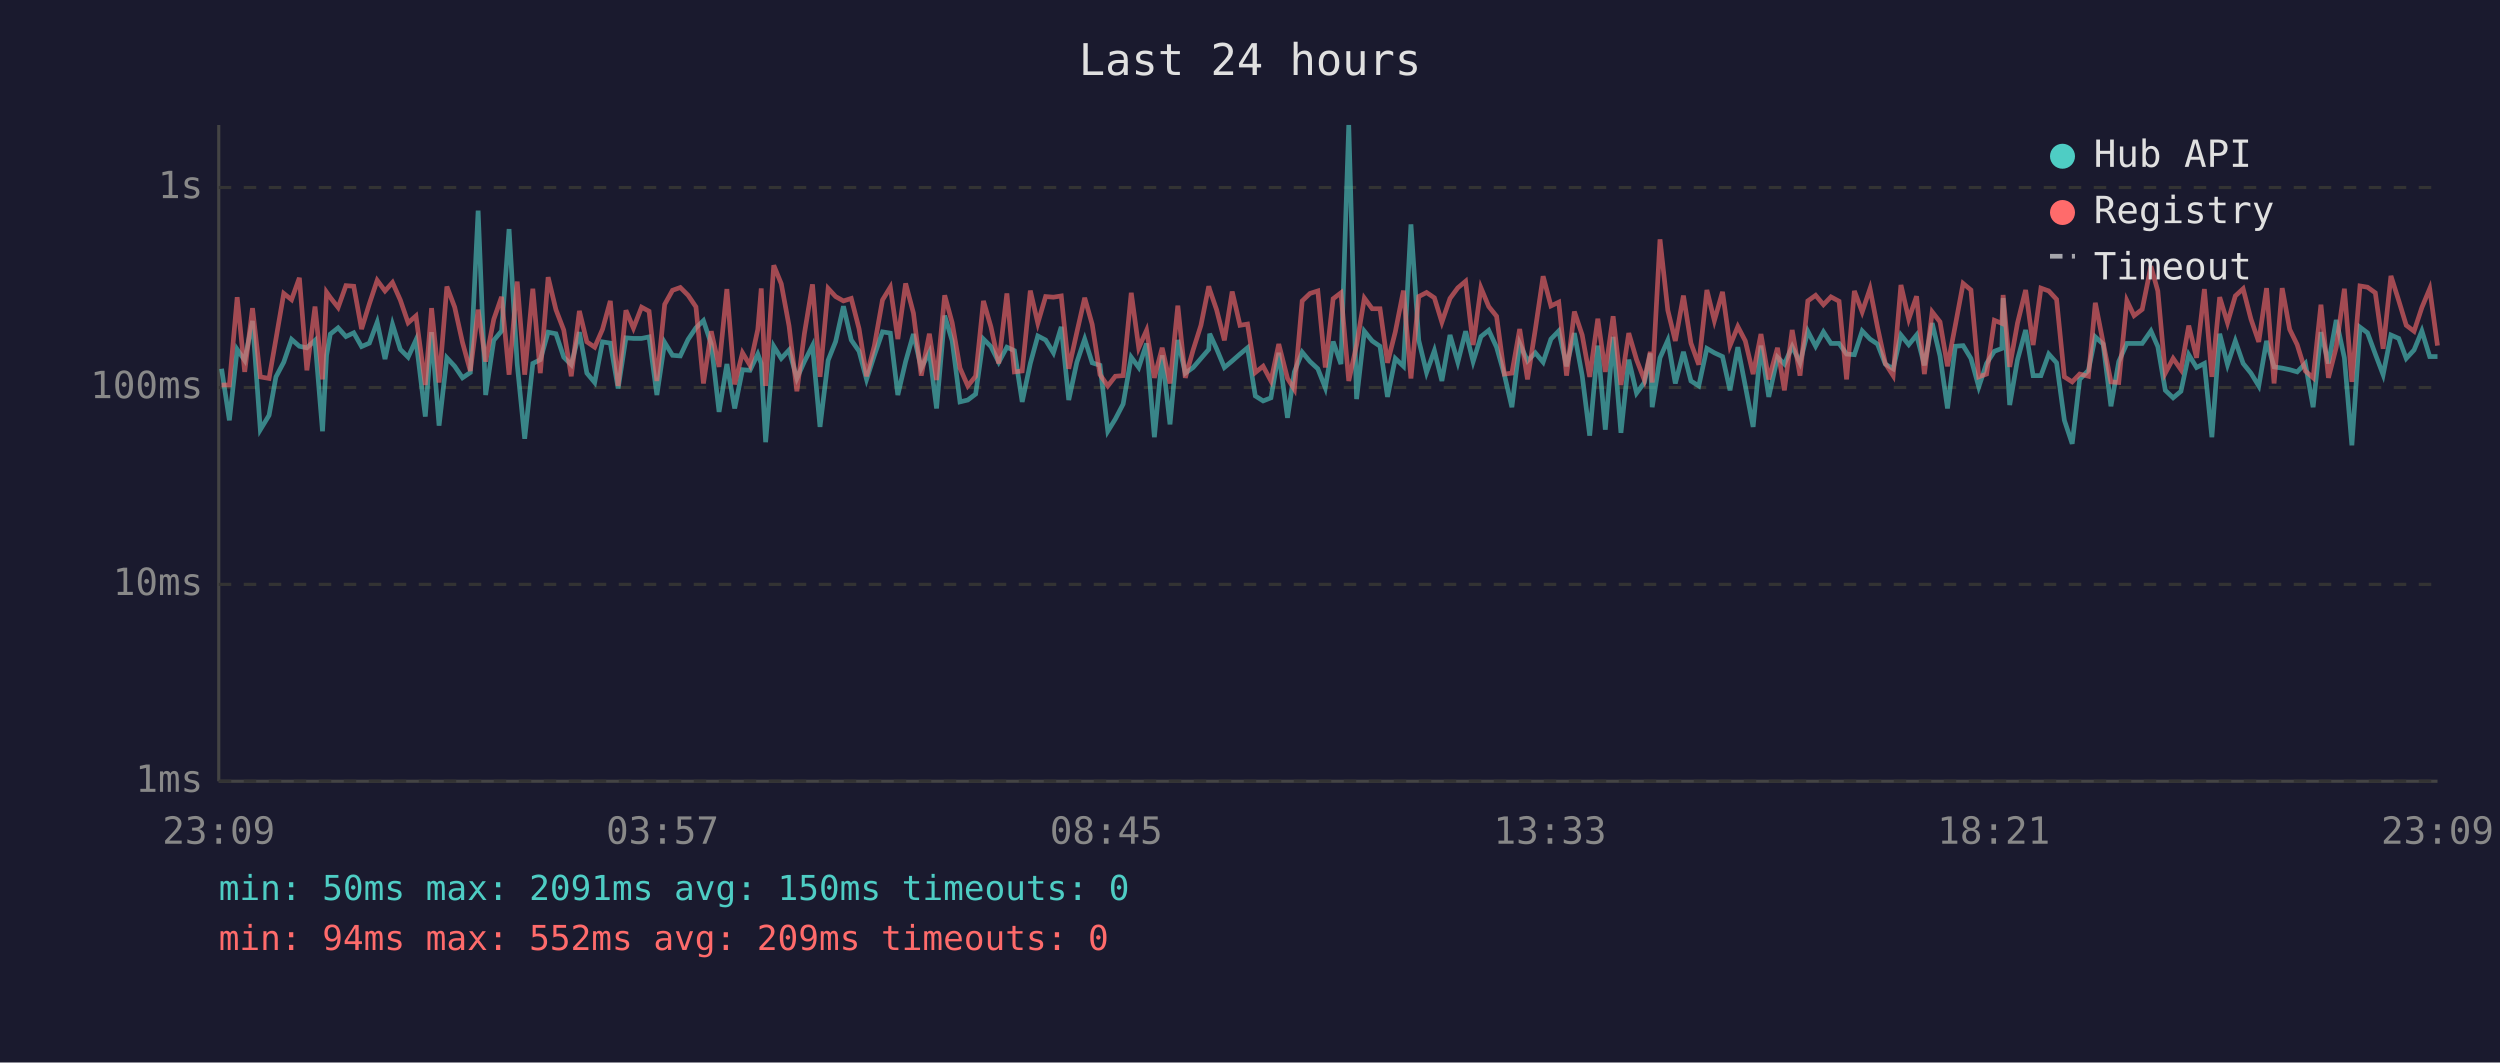
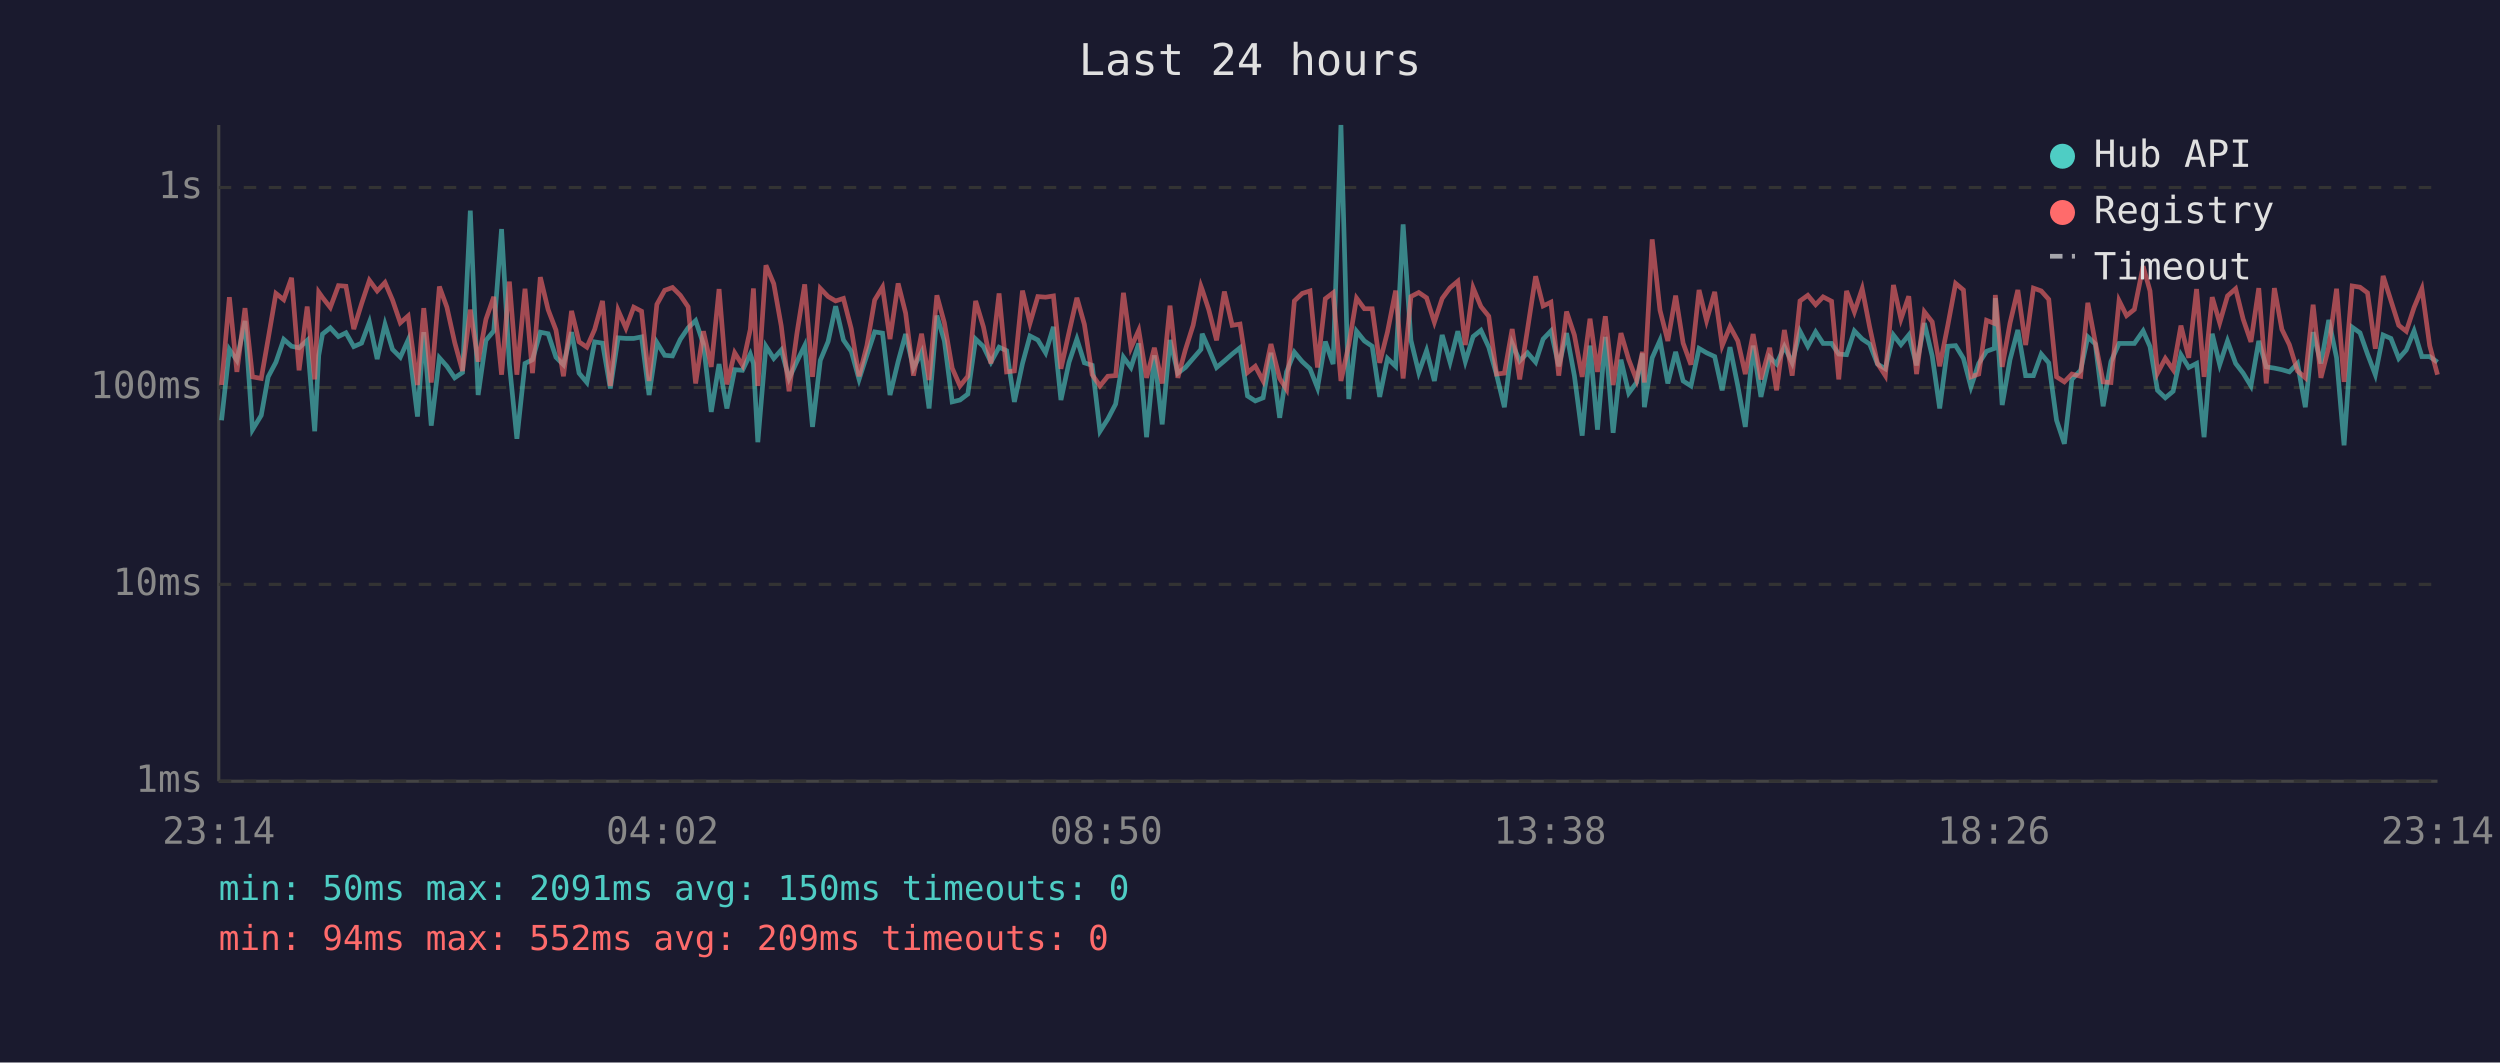
<svg xmlns="http://www.w3.org/2000/svg" viewBox="0 0 800 340" font-family="monospace" font-size="12">
  <rect width="800" height="340" fill="#1a1a2e" />
  <text x="400" y="24" fill="#e0e0e0" font-size="14" text-anchor="middle">Last 24 hours</text>
  <line x1="70" y1="40" x2="70" y2="250" stroke="#444" stroke-width="1" />
  <line x1="70" y1="250" x2="780" y2="250" stroke="#444" stroke-width="1" />
  <line x1="70" y1="250" x2="780" y2="250" stroke="#333" stroke-width="1" stroke-dasharray="4" />
  <text x="65" y="250" fill="#888" text-anchor="end" dominant-baseline="middle">1ms</text>
  <line x1="70" y1="187" x2="780" y2="187" stroke="#333" stroke-width="1" stroke-dasharray="4" />
  <text x="65" y="187" fill="#888" text-anchor="end" dominant-baseline="middle">10ms</text>
  <line x1="70" y1="124" x2="780" y2="124" stroke="#333" stroke-width="1" stroke-dasharray="4" />
  <text x="65" y="124" fill="#888" text-anchor="end" dominant-baseline="middle">100ms</text>
  <line x1="70" y1="60" x2="780" y2="60" stroke="#333" stroke-width="1" stroke-dasharray="4" />
  <text x="65" y="60" fill="#888" text-anchor="end" dominant-baseline="middle">1s</text>
-   <text x="70" y="270" fill="#888" text-anchor="middle">23:09</text>
-   <text x="212" y="270" fill="#888" text-anchor="middle">03:57</text>
-   <text x="354" y="270" fill="#888" text-anchor="middle">08:45</text>
-   <text x="496" y="270" fill="#888" text-anchor="middle">13:33</text>
-   <text x="638" y="270" fill="#888" text-anchor="middle">18:21</text>
-   <text x="780" y="270" fill="#888" text-anchor="middle">23:09</text>
-   <polyline points="70.9,118.0 73.4,134.5 75.9,111.8 78.3,115.3 80.8,102.7 83.3,137.5 86.1,132.9 88.3,120.6 90.8,115.9 93.3,108.6 95.8,110.8 98.2,111.3 100.8,108.9 103.2,138.0 104.5,113.7 105.7,106.9 108.2,104.9 110.7,107.7 113.2,106.5 115.7,110.9 118.2,109.8 120.7,103.1 123.2,114.9 125.6,103.8 128.1,111.8 130.6,114.3 133.1,108.8 136.1,133.3 138.1,106.3 140.5,136.2 143.0,114.5 145.5,117.2 148.0,120.9 150.5,119.2 153.0,67.4 155.4,126.4 158.0,108.9 160.5,105.9 162.9,73.3 165.5,116.5 167.9,140.4 170.5,116.3 172.9,115.1 175.4,106.3 177.9,106.8 180.4,114.3 182.8,116.7 185.4,106.3 187.8,119.4 190.3,122.4 192.8,109.4 195.3,109.8 197.8,124.3 200.3,108.1 202.7,108.3 205.3,108.3 207.7,107.8 210.2,126.4 212.7,109.6 215.2,113.7 217.7,113.9 220.2,108.6 222.7,104.9 225.1,102.6 227.6,110.1 230.1,131.8 232.6,116.5 235.1,130.7 237.6,118.3 240.0,118.5 242.5,113.3 243.6,116.3 245.0,141.5 247.6,110.8 250.0,114.7 252.5,112.0 255.0,121.1 257.4,115.7 260.0,110.6 262.4,136.6 265.0,115.3 267.4,109.3 269.9,98.0 272.4,108.8 274.9,112.4 277.3,121.4 279.8,113.7 282.4,106.2 284.9,106.6 287.3,126.4 289.8,115.7 292.3,106.9 294.8,117.8 297.4,112.7 299.7,130.7 302.3,101.0 304.7,109.1 307.2,128.6 309.7,128.0 312.2,126.1 314.7,108.5 317.1,110.9 319.6,115.9 322.2,111.1 324.6,112.2 327.1,128.6 329.7,116.3 332.1,107.5 334.6,108.8 337.1,112.9 339.6,104.6 342.0,128.0 344.6,115.9 347.1,108.5 349.5,116.1 352.0,116.9 354.5,138.0 356.9,134.1 359.4,129.3 362.0,114.3 364.4,117.6 366.9,109.9 369.4,139.9 371.9,113.7 374.4,135.8 376.9,108.8 379.3,119.4 381.8,117.6 384.3,114.7 386.8,111.8 387.1,106.8 389.3,111.6 391.8,117.6 394.3,115.5 396.8,113.3 399.2,111.3 401.7,126.7 404.2,128.3 406.7,127.3 409.2,112.9 412.0,133.7 414.2,119.0 416.7,112.7 419.2,115.7 421.7,118.0 424.1,124.1 426.6,109.3 429.1,116.5 431.6,40.0 434.1,127.7 436.6,106.0 439.1,109.1 441.6,110.8 444.0,127.0 446.5,114.7 449.1,117.2 451.5,71.8 454.0,108.9 456.5,119.2 459.0,112.2 461.4,121.9 464.0,107.2 466.5,115.9 469.0,106.0 471.4,115.7 473.9,107.7 476.4,105.7 478.9,111.1 481.4,119.9 483.8,130.3 486.3,109.9 488.8,115.5 491.3,112.9 493.8,115.9 496.3,108.5 498.8,105.9 501.3,117.2 503.8,106.6 506.3,120.2 508.7,139.4 511.3,110.6 513.7,137.5 516.2,107.8 518.7,138.5 521.2,115.1 523.7,125.8 526.2,122.4 528.1,113.1 528.7,130.3 531.2,114.5 533.7,108.9 536.1,122.7 538.7,112.6 541.1,121.9 543.6,123.5 546.2,111.5 548.6,112.9 551.2,114.1 553.6,124.9 556.1,111.1 558.5,123.5 561.0,136.6 563.5,110.6 566.0,127.0 568.8,114.3 571.0,116.5 573.5,110.9 576.0,116.1 578.5,106.0 581.0,110.8 583.5,106.2 585.9,109.9 588.5,109.9 590.9,113.3 593.4,113.5 595.9,105.9 598.4,108.5 600.8,110.1 603.3,116.5 605.8,118.0 608.3,107.2 610.8,110.3 613.3,107.2 615.8,116.9 618.3,103.4 620.8,113.9 623.2,130.7 625.7,110.8 628.2,110.6 630.7,114.7 633.2,123.8 635.7,116.3 638.2,112.4 640.6,111.5 641.0,95.4 643.1,129.6 645.6,115.1 648.2,105.6 650.6,120.2 653.1,120.2 655.6,113.3 658.1,116.1 660.6,134.5 663.1,142.0 665.5,121.4 668.3,118.5 670.5,107.8 673.0,110.1 675.5,130.0 678.0,115.7 680.6,109.9 682.9,109.9 685.5,109.9 688.3,105.9 690.5,110.9 692.9,124.9 695.4,127.3 697.9,125.2 700.4,113.5 702.9,117.6 705.4,116.3 707.8,139.9 710.3,106.8 712.8,116.7 715.3,109.1 717.8,116.3 720.3,119.4 722.8,123.5 725.3,109.1 727.7,117.4 730.3,117.8 732.7,118.3 735.1,119.0 737.7,116.3 740.2,130.3 742.7,106.3 745.1,116.3 747.6,102.4 750.2,114.5 752.6,142.5 755.2,104.7 757.6,106.5 760.1,113.3 762.6,119.9 765.1,107.2 767.6,108.3 770.0,114.7 772.5,112.0 775.0,105.9 777.5,114.1 780.0,114.1" fill="none" stroke="#4ecdc4" stroke-width="1.5" opacity="0.6" />
-   <polyline points="70.9,123.2 73.4,123.2 75.9,95.1 78.3,119.0 80.8,98.6 83.3,120.6 86.1,121.1 88.3,108.5 90.8,93.9 93.3,95.9 95.8,88.9 98.2,118.5 100.8,98.1 103.2,121.4 104.5,93.5 105.7,95.2 108.2,98.4 110.7,91.4 113.2,91.6 115.7,105.3 118.2,97.2 120.7,89.7 123.2,93.1 125.6,90.4 128.1,96.0 130.6,103.3 133.1,101.1 136.1,123.2 138.1,98.6 140.5,122.4 143.0,91.7 145.5,98.3 148.0,109.6 150.5,118.7 153.0,99.1 155.4,115.7 158.0,102.2 160.5,95.0 162.9,119.9 165.5,90.1 167.9,119.9 170.5,92.4 172.9,119.4 175.4,88.7 177.9,99.1 180.4,105.6 182.8,120.4 185.4,99.5 187.8,109.4 190.3,111.1 192.8,105.4 195.3,96.3 197.8,123.5 200.3,99.3 202.7,105.0 205.3,98.3 207.7,99.6 210.2,121.9 212.7,97.4 215.2,92.9 217.7,92.0 220.2,94.5 222.7,98.2 225.1,122.7 227.6,106.0 230.1,117.4 232.6,92.5 235.1,123.0 237.6,112.9 240.0,116.9 242.5,105.4 243.6,92.3 245.0,123.5 247.6,84.9 250.0,90.8 252.5,104.3 255.0,125.2 257.4,106.8 260.0,91.0 262.4,120.6 265.0,92.3 267.4,94.9 269.9,96.3 272.4,95.5 274.9,105.2 277.3,120.4 279.8,110.6 282.4,96.0 284.9,91.9 287.3,108.5 289.8,90.7 292.3,100.2 294.8,120.2 297.4,106.8 299.7,121.6 302.3,94.5 304.7,103.3 307.2,117.8 309.7,123.5 312.2,120.4 314.7,96.3 317.1,104.6 319.6,116.3 322.2,93.9 324.6,119.0 327.1,118.7 329.7,93.0 332.1,103.4 334.6,94.9 337.1,95.1 339.6,94.7 342.0,118.0 344.6,106.3 347.1,95.3 349.5,103.8 352.0,119.9 354.5,123.5 356.9,120.4 359.4,120.2 362.0,93.7 364.4,111.3 366.9,105.7 369.4,120.9 371.9,111.3 374.4,122.7 376.9,97.8 379.3,120.9 381.8,112.0 384.3,104.1 386.8,91.6 387.1,92.7 389.3,99.1 391.8,108.9 394.3,93.3 396.8,104.1 399.2,103.7 401.7,119.2 404.2,117.2 406.7,121.9 409.2,110.1 412.0,121.1 414.2,124.6 416.7,96.3 419.2,93.9 421.7,93.1 424.1,117.6 426.6,95.6 429.1,93.7 431.6,121.9 434.1,110.4 436.6,95.4 439.1,98.8 441.6,98.8 444.0,116.1 446.5,106.2 449.1,93.0 451.5,121.1 454.0,94.9 456.5,93.6 459.0,95.3 461.4,103.1 464.0,95.5 466.5,92.1 469.0,90.0 471.4,110.4 473.9,92.1 476.4,98.1 478.9,101.2 481.4,119.7 483.8,119.4 486.3,105.3 488.8,121.4 491.3,105.4 493.8,88.4 496.3,97.9 498.8,96.7 501.3,120.2 503.8,99.7 506.3,107.2 508.7,120.6 511.3,102.0 513.7,119.0 516.2,101.2 518.7,123.2 521.2,106.6 523.7,115.1 526.2,121.6 528.1,112.6 528.7,122.4 531.2,76.6 533.7,99.3 536.1,109.1 538.7,94.6 541.1,109.8 543.6,116.7 546.2,92.8 548.6,102.6 551.2,93.4 553.6,110.6 556.1,104.5 558.5,109.1 561.0,119.7 563.5,106.9 566.0,121.4 568.8,111.3 571.0,124.9 573.5,105.6 576.0,120.2 578.5,96.3 581.0,94.5 583.5,97.5 585.9,95.0 588.5,96.4 590.9,121.4 593.4,93.1 595.9,99.8 598.4,92.4 600.8,104.7 603.3,116.3 605.8,120.2 608.3,91.2 610.8,102.1 613.3,94.8 615.8,119.7 618.3,99.8 620.8,103.0 623.2,117.2 625.7,104.1 628.2,90.7 630.7,92.8 633.2,120.6 635.7,119.7 638.2,102.5 640.6,103.5 641.0,94.4 643.1,117.4 645.6,103.4 648.2,92.8 650.6,110.4 653.1,92.2 655.6,93.1 658.1,95.8 660.6,120.6 663.1,122.2 665.5,119.7 668.3,120.4 670.5,96.9 673.0,109.6 675.5,122.2 678.0,122.4 680.6,96.2 682.9,101.0 685.5,99.0 688.3,85.2 690.5,93.1 692.9,119.4 695.4,114.7 697.9,118.3 700.4,104.2 702.9,114.5 705.4,92.5 707.8,120.6 710.3,95.1 712.8,103.3 715.3,94.7 717.8,92.4 720.3,102.1 722.8,109.4 725.3,92.2 727.7,122.7 730.3,92.2 732.7,105.4 735.1,110.3 737.7,118.7 740.2,120.9 742.7,97.5 745.1,120.9 747.6,111.1 750.2,92.4 752.6,122.2 755.2,91.5 757.6,91.9 760.1,93.7 762.6,111.6 765.1,88.3 767.6,96.2 770.0,104.1 772.5,106.0 775.0,98.4 777.5,92.4 780.0,110.6" fill="none" stroke="#ff6b6b" stroke-width="1.5" opacity="0.6" />
+   <text x="70" y="270" fill="#888" text-anchor="middle">23:14</text>
+   <text x="212" y="270" fill="#888" text-anchor="middle">04:02</text>
+   <text x="354" y="270" fill="#888" text-anchor="middle">08:50</text>
+   <text x="496" y="270" fill="#888" text-anchor="middle">13:38</text>
+   <text x="638" y="270" fill="#888" text-anchor="middle">18:26</text>
+   <text x="780" y="270" fill="#888" text-anchor="middle">23:14</text>
+   <polyline points="70.9,134.5 73.4,111.8 75.8,115.3 78.4,102.7 80.8,137.5 83.6,132.9 85.8,120.6 88.3,115.9 90.8,108.6 93.3,110.8 95.7,111.3 98.3,108.9 100.7,138.0 102.0,113.7 103.2,106.9 105.7,104.9 108.3,107.7 110.7,106.5 113.2,110.9 115.7,109.8 118.2,103.1 120.7,114.9 123.2,103.8 125.6,111.8 128.1,114.3 130.6,108.8 133.6,133.3 135.6,106.3 138.0,136.2 140.6,114.5 143.0,117.2 145.5,120.9 148.0,119.2 150.5,67.4 153.0,126.4 155.5,108.9 158.0,105.9 160.5,73.3 163.0,116.5 165.4,140.4 168.0,116.3 170.4,115.1 172.9,106.3 175.4,106.8 177.9,114.3 180.3,116.7 182.9,106.3 185.3,119.4 187.8,122.4 190.3,109.4 192.8,109.8 195.3,124.3 197.8,108.1 200.3,108.3 202.8,108.3 205.3,107.8 207.7,126.4 210.2,109.6 212.7,113.7 215.2,113.9 217.7,108.6 220.2,104.9 222.6,102.6 225.1,110.1 227.6,131.8 230.1,116.5 232.6,130.7 235.1,118.3 237.6,118.5 240.1,113.3 241.1,116.3 242.5,141.5 245.1,110.8 247.6,114.7 250.0,112.0 252.5,121.1 255.0,115.7 257.5,110.6 260.0,136.6 262.5,115.3 265.0,109.3 267.4,98.0 269.9,108.8 272.4,112.4 274.9,121.4 277.4,113.7 279.9,106.2 282.4,106.6 284.8,126.4 287.4,115.7 289.8,106.9 292.3,117.8 294.9,112.7 297.3,130.7 299.8,101.0 302.2,109.1 304.7,128.6 307.2,128.0 309.7,126.1 312.2,108.5 314.7,110.9 317.1,115.9 319.7,111.1 322.1,112.2 324.6,128.6 327.2,116.3 329.6,107.5 332.1,108.8 334.6,112.9 337.1,104.6 339.5,128.0 342.1,115.9 344.6,108.5 347.0,116.1 349.5,116.9 352.0,138.0 354.5,134.1 357.0,129.3 359.5,114.3 361.9,117.6 364.4,109.9 366.9,139.9 369.4,113.7 371.9,135.8 374.4,108.8 376.9,119.4 379.3,117.6 381.8,114.7 384.3,111.8 384.7,106.8 386.8,111.6 389.3,117.6 391.8,115.5 394.3,113.3 396.8,111.3 399.2,126.7 401.7,128.3 404.2,127.3 406.7,112.9 409.5,133.7 411.7,119.0 414.2,112.7 416.7,115.7 419.2,118.0 421.6,124.1 424.1,109.3 426.6,116.5 429.1,40.0 431.6,127.7 434.1,106.0 436.6,109.1 439.1,110.8 441.5,127.0 444.0,114.7 446.6,117.2 449.0,71.8 451.5,108.9 454.0,119.2 456.5,112.2 459.0,121.9 461.5,107.2 464.0,115.9 466.5,106.0 468.9,115.7 471.4,107.7 473.9,105.7 476.4,111.1 478.9,119.9 481.4,130.3 483.9,109.9 486.3,115.5 488.8,112.9 491.4,115.9 493.8,108.5 496.3,105.9 498.8,117.2 501.3,106.6 503.8,120.2 506.3,139.4 508.8,110.6 511.2,137.5 513.7,107.8 516.2,138.5 518.7,115.1 521.2,125.8 523.7,122.4 525.6,113.1 526.2,130.3 528.7,114.5 531.2,108.9 533.7,122.7 536.2,112.6 538.6,121.9 541.1,123.5 543.7,111.5 546.1,112.9 548.7,114.1 551.1,124.9 553.6,111.1 556.1,123.5 558.5,136.6 561.0,110.6 563.5,127.0 566.3,114.3 568.5,116.5 571.0,110.9 573.5,116.1 576.0,106.0 578.5,110.8 581.0,106.2 583.4,109.9 586.1,109.9 588.4,113.3 590.9,113.5 593.4,105.9 595.9,108.5 598.3,110.1 600.8,116.5 603.3,118.0 605.9,107.2 608.3,110.3 610.8,107.2 613.3,116.9 615.8,103.4 618.3,113.9 620.7,130.7 623.3,110.8 625.8,110.6 628.3,114.7 630.7,123.8 633.2,116.3 635.7,112.4 638.2,111.5 638.5,95.4 640.7,129.6 643.2,115.1 645.7,105.6 648.2,120.2 650.7,120.2 653.2,113.3 655.6,116.1 658.1,134.5 660.6,142.0 663.0,121.4 665.8,118.5 668.1,107.8 670.5,110.1 673.0,130.0 675.5,115.7 678.1,109.9 680.5,109.9 683.0,109.9 685.8,105.9 688.0,110.9 690.4,124.9 692.9,127.3 695.4,125.2 697.9,113.5 700.4,117.6 702.9,116.3 705.3,139.9 707.9,106.8 710.3,116.7 712.8,109.1 715.4,116.3 717.8,119.4 720.3,123.5 722.8,109.1 725.2,117.4 727.8,117.8 730.2,118.3 732.6,119.0 735.2,116.3 737.7,130.3 740.2,106.3 742.7,116.3 745.2,102.4 747.7,114.5 750.1,142.5 752.7,104.7 755.2,106.5 757.6,113.3 760.1,119.9 762.6,107.2 765.1,108.3 767.6,114.7 770.0,112.0 772.5,105.9 775.0,114.1 777.5,114.1 780.0,115.9" fill="none" stroke="#4ecdc4" stroke-width="1.5" opacity="0.6" />
+   <polyline points="70.9,123.2 73.4,95.1 75.8,119.0 78.4,98.6 80.8,120.6 83.6,121.1 85.8,108.5 88.3,93.9 90.8,95.9 93.3,88.9 95.7,118.5 98.3,98.1 100.7,121.4 102.0,93.5 103.2,95.2 105.7,98.4 108.3,91.4 110.7,91.6 113.2,105.3 115.7,97.2 118.2,89.7 120.7,93.1 123.2,90.4 125.6,96.0 128.1,103.3 130.6,101.1 133.6,123.2 135.6,98.6 138.0,122.4 140.6,91.7 143.0,98.3 145.5,109.6 148.0,118.7 150.5,99.1 153.0,115.7 155.5,102.2 158.0,95.0 160.5,119.9 163.0,90.1 165.4,119.9 168.0,92.4 170.4,119.4 172.9,88.7 175.4,99.1 177.9,105.6 180.3,120.4 182.9,99.5 185.3,109.4 187.8,111.1 190.3,105.4 192.8,96.3 195.3,123.5 197.8,99.3 200.3,105.0 202.8,98.3 205.3,99.6 207.7,121.9 210.2,97.4 212.7,92.9 215.2,92.0 217.7,94.5 220.2,98.2 222.6,122.7 225.1,106.0 227.6,117.4 230.1,92.5 232.6,123.0 235.1,112.9 237.6,116.9 240.1,105.4 241.1,92.3 242.5,123.5 245.1,84.9 247.6,90.8 250.0,104.3 252.5,125.2 255.0,106.8 257.5,91.0 260.0,120.6 262.5,92.3 265.0,94.9 267.4,96.3 269.9,95.5 272.4,105.2 274.9,120.4 277.4,110.6 279.9,96.0 282.4,91.9 284.8,108.5 287.4,90.7 289.8,100.2 292.3,120.2 294.9,106.8 297.3,121.6 299.8,94.5 302.2,103.3 304.7,117.8 307.2,123.5 309.7,120.4 312.2,96.3 314.7,104.6 317.1,116.3 319.7,93.9 322.1,119.0 324.6,118.7 327.2,93.0 329.6,103.4 332.1,94.9 334.6,95.1 337.1,94.7 339.5,118.0 342.1,106.3 344.6,95.3 347.0,103.8 349.5,119.9 352.0,123.5 354.5,120.4 357.0,120.2 359.5,93.7 361.9,111.3 364.4,105.7 366.9,120.9 369.4,111.3 371.9,122.7 374.4,97.8 376.9,120.9 379.3,112.0 381.8,104.1 384.3,91.6 384.7,92.7 386.8,99.1 389.3,108.9 391.8,93.3 394.3,104.1 396.8,103.7 399.2,119.2 401.7,117.2 404.2,121.9 406.7,110.1 409.5,121.1 411.7,124.6 414.2,96.3 416.7,93.9 419.2,93.1 421.6,117.6 424.1,95.6 426.6,93.7 429.1,121.9 431.6,110.4 434.1,95.4 436.6,98.8 439.1,98.8 441.5,116.1 444.0,106.2 446.6,93.0 449.0,121.1 451.5,94.9 454.0,93.6 456.5,95.3 459.0,103.1 461.5,95.5 464.0,92.1 466.5,90.0 468.9,110.4 471.4,92.1 473.9,98.1 476.4,101.2 478.9,119.7 481.4,119.4 483.9,105.3 486.3,121.4 488.8,105.4 491.4,88.4 493.8,97.9 496.3,96.7 498.8,120.2 501.3,99.7 503.8,107.2 506.3,120.6 508.8,102.0 511.2,119.0 513.7,101.2 516.2,123.2 518.7,106.6 521.2,115.1 523.7,121.6 525.6,112.6 526.2,122.4 528.7,76.6 531.2,99.3 533.7,109.1 536.2,94.6 538.6,109.8 541.1,116.7 543.7,92.8 546.1,102.6 548.7,93.4 551.1,110.6 553.6,104.5 556.1,109.1 558.5,119.7 561.0,106.9 563.5,121.4 566.3,111.3 568.5,124.9 571.0,105.6 573.5,120.2 576.0,96.3 578.5,94.5 581.0,97.5 583.4,95.0 586.1,96.4 588.4,121.4 590.9,93.1 593.4,99.8 595.9,92.4 598.3,104.7 600.8,116.3 603.3,120.2 605.9,91.2 608.3,102.1 610.8,94.8 613.3,119.7 615.8,99.8 618.3,103.0 620.7,117.2 623.3,104.1 625.8,90.7 628.3,92.8 630.7,120.6 633.2,119.7 635.7,102.5 638.2,103.5 638.5,94.4 640.7,117.4 643.2,103.4 645.7,92.8 648.2,110.4 650.7,92.2 653.2,93.1 655.6,95.8 658.1,120.6 660.6,122.2 663.0,119.7 665.8,120.4 668.1,96.9 670.5,109.6 673.0,122.2 675.5,122.4 678.1,96.2 680.5,101.0 683.0,99.0 685.8,85.2 688.0,93.1 690.4,119.4 692.9,114.7 695.4,118.3 697.9,104.2 700.4,114.5 702.9,92.5 705.3,120.6 707.9,95.1 710.3,103.3 712.8,94.7 715.4,92.4 717.8,102.1 720.3,109.4 722.8,92.2 725.2,122.7 727.8,92.2 730.2,105.4 732.6,110.3 735.2,118.7 737.7,120.9 740.2,97.5 742.7,120.9 745.2,111.1 747.7,92.4 750.1,122.2 752.7,91.5 755.2,91.9 757.6,93.7 760.1,111.6 762.6,88.3 765.1,96.2 767.6,104.1 770.0,106.0 772.5,98.4 775.0,92.4 777.5,110.6 780.0,119.9" fill="none" stroke="#ff6b6b" stroke-width="1.5" opacity="0.6" />
  <circle cx="660" cy="50" r="4" fill="#4ecdc4" />
  <text x="670" y="50" fill="#e0e0e0" dominant-baseline="middle">Hub API</text>
  <circle cx="660" cy="68" r="4" fill="#ff6b6b" />
  <text x="670" y="68" fill="#e0e0e0" dominant-baseline="middle">Registry</text>
  <line x1="656" y1="82" x2="664" y2="82" stroke="#e0e0e0" stroke-width="1.5" stroke-dasharray="4,3" opacity="0.7" />
  <text x="670" y="86" fill="#e0e0e0" dominant-baseline="middle">Timeout</text>
  <text x="70" y="288" fill="#4ecdc4" font-size="11">min: 50ms  max: 2091ms  avg: 150ms  timeouts: 0</text>
  <text x="70" y="304" fill="#ff6b6b" font-size="11">min: 94ms  max: 552ms  avg: 209ms  timeouts: 0</text>
</svg>
